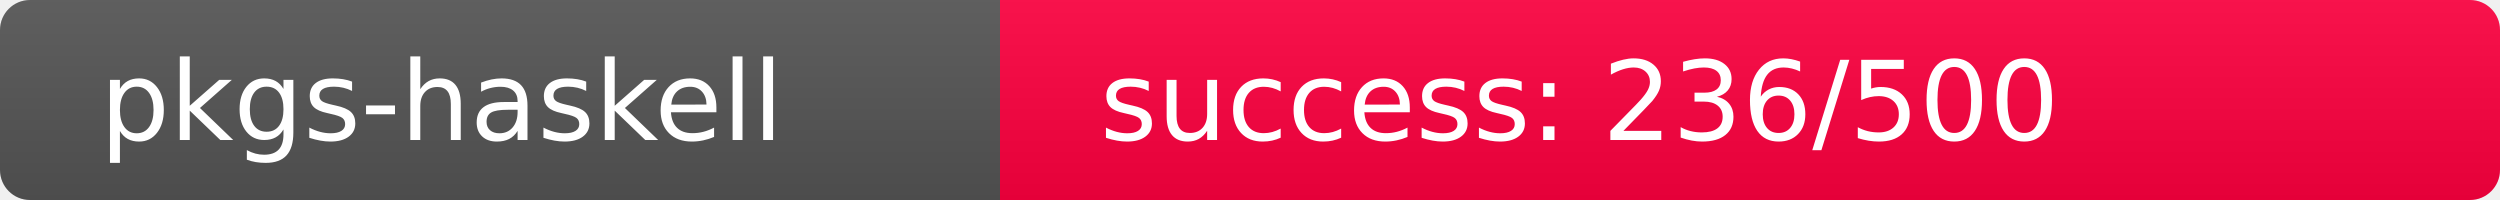
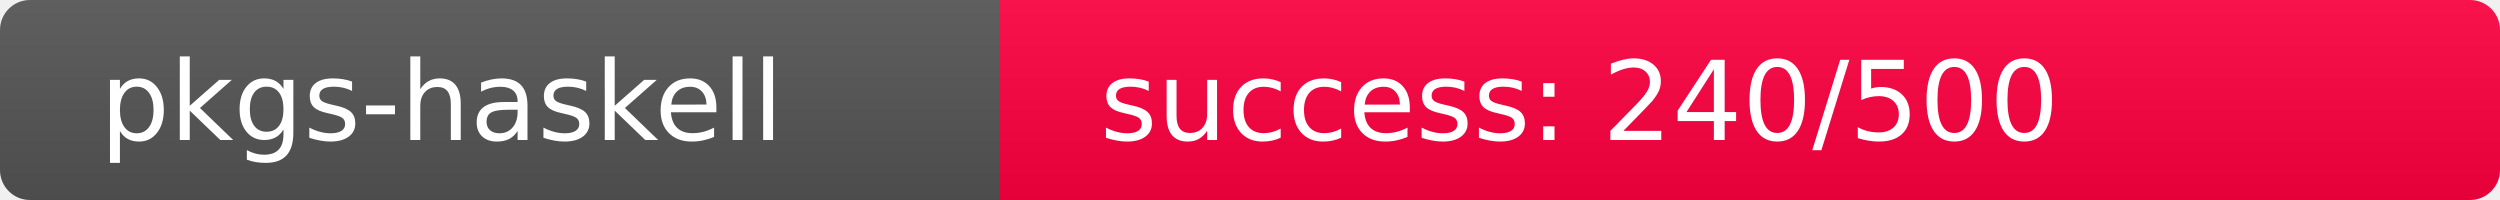
<svg xmlns="http://www.w3.org/2000/svg" width="250" height="20" role="img">
  <linearGradient id="s" x2="0" y2="100%">
    <stop offset="0" stop-color="#bbb" stop-opacity=".1" />
    <stop offset="1" stop-opacity=".1" />
  </linearGradient>
  <clipPath id="r">
    <rect width="250" height="20" rx="3" fill="#fff" />
  </clipPath>
  <g clip-path="url(#r)">
    <rect width="100" height="20" fill="#555" />
-     <rect x="100" width="150" height="20" fill="rgb(270,-14,64)" />
+     <rect x="100" width="150" height="20" fill="rgb(266,-10,64)" />
    <rect width="250" height="20" fill="url(#s)" />
  </g>
  <g fill="#fff" text-anchor="start" font-family="Verdana,Geneva,DejaVu Sans,sans-serif" text-rendering="geometricPrecision" font-size="110">
    <text x="100" y="140" transform="scale(.1)" fill="#fff">pkgs-haskell</text>
-     <text x="1100" y="140" transform="scale(.1)" fill="#fff">success: 236/500</text>
+     <text x="1100" y="140" transform="scale(.1)" fill="#fff">success: 240/500</text>
  </g>
</svg>
